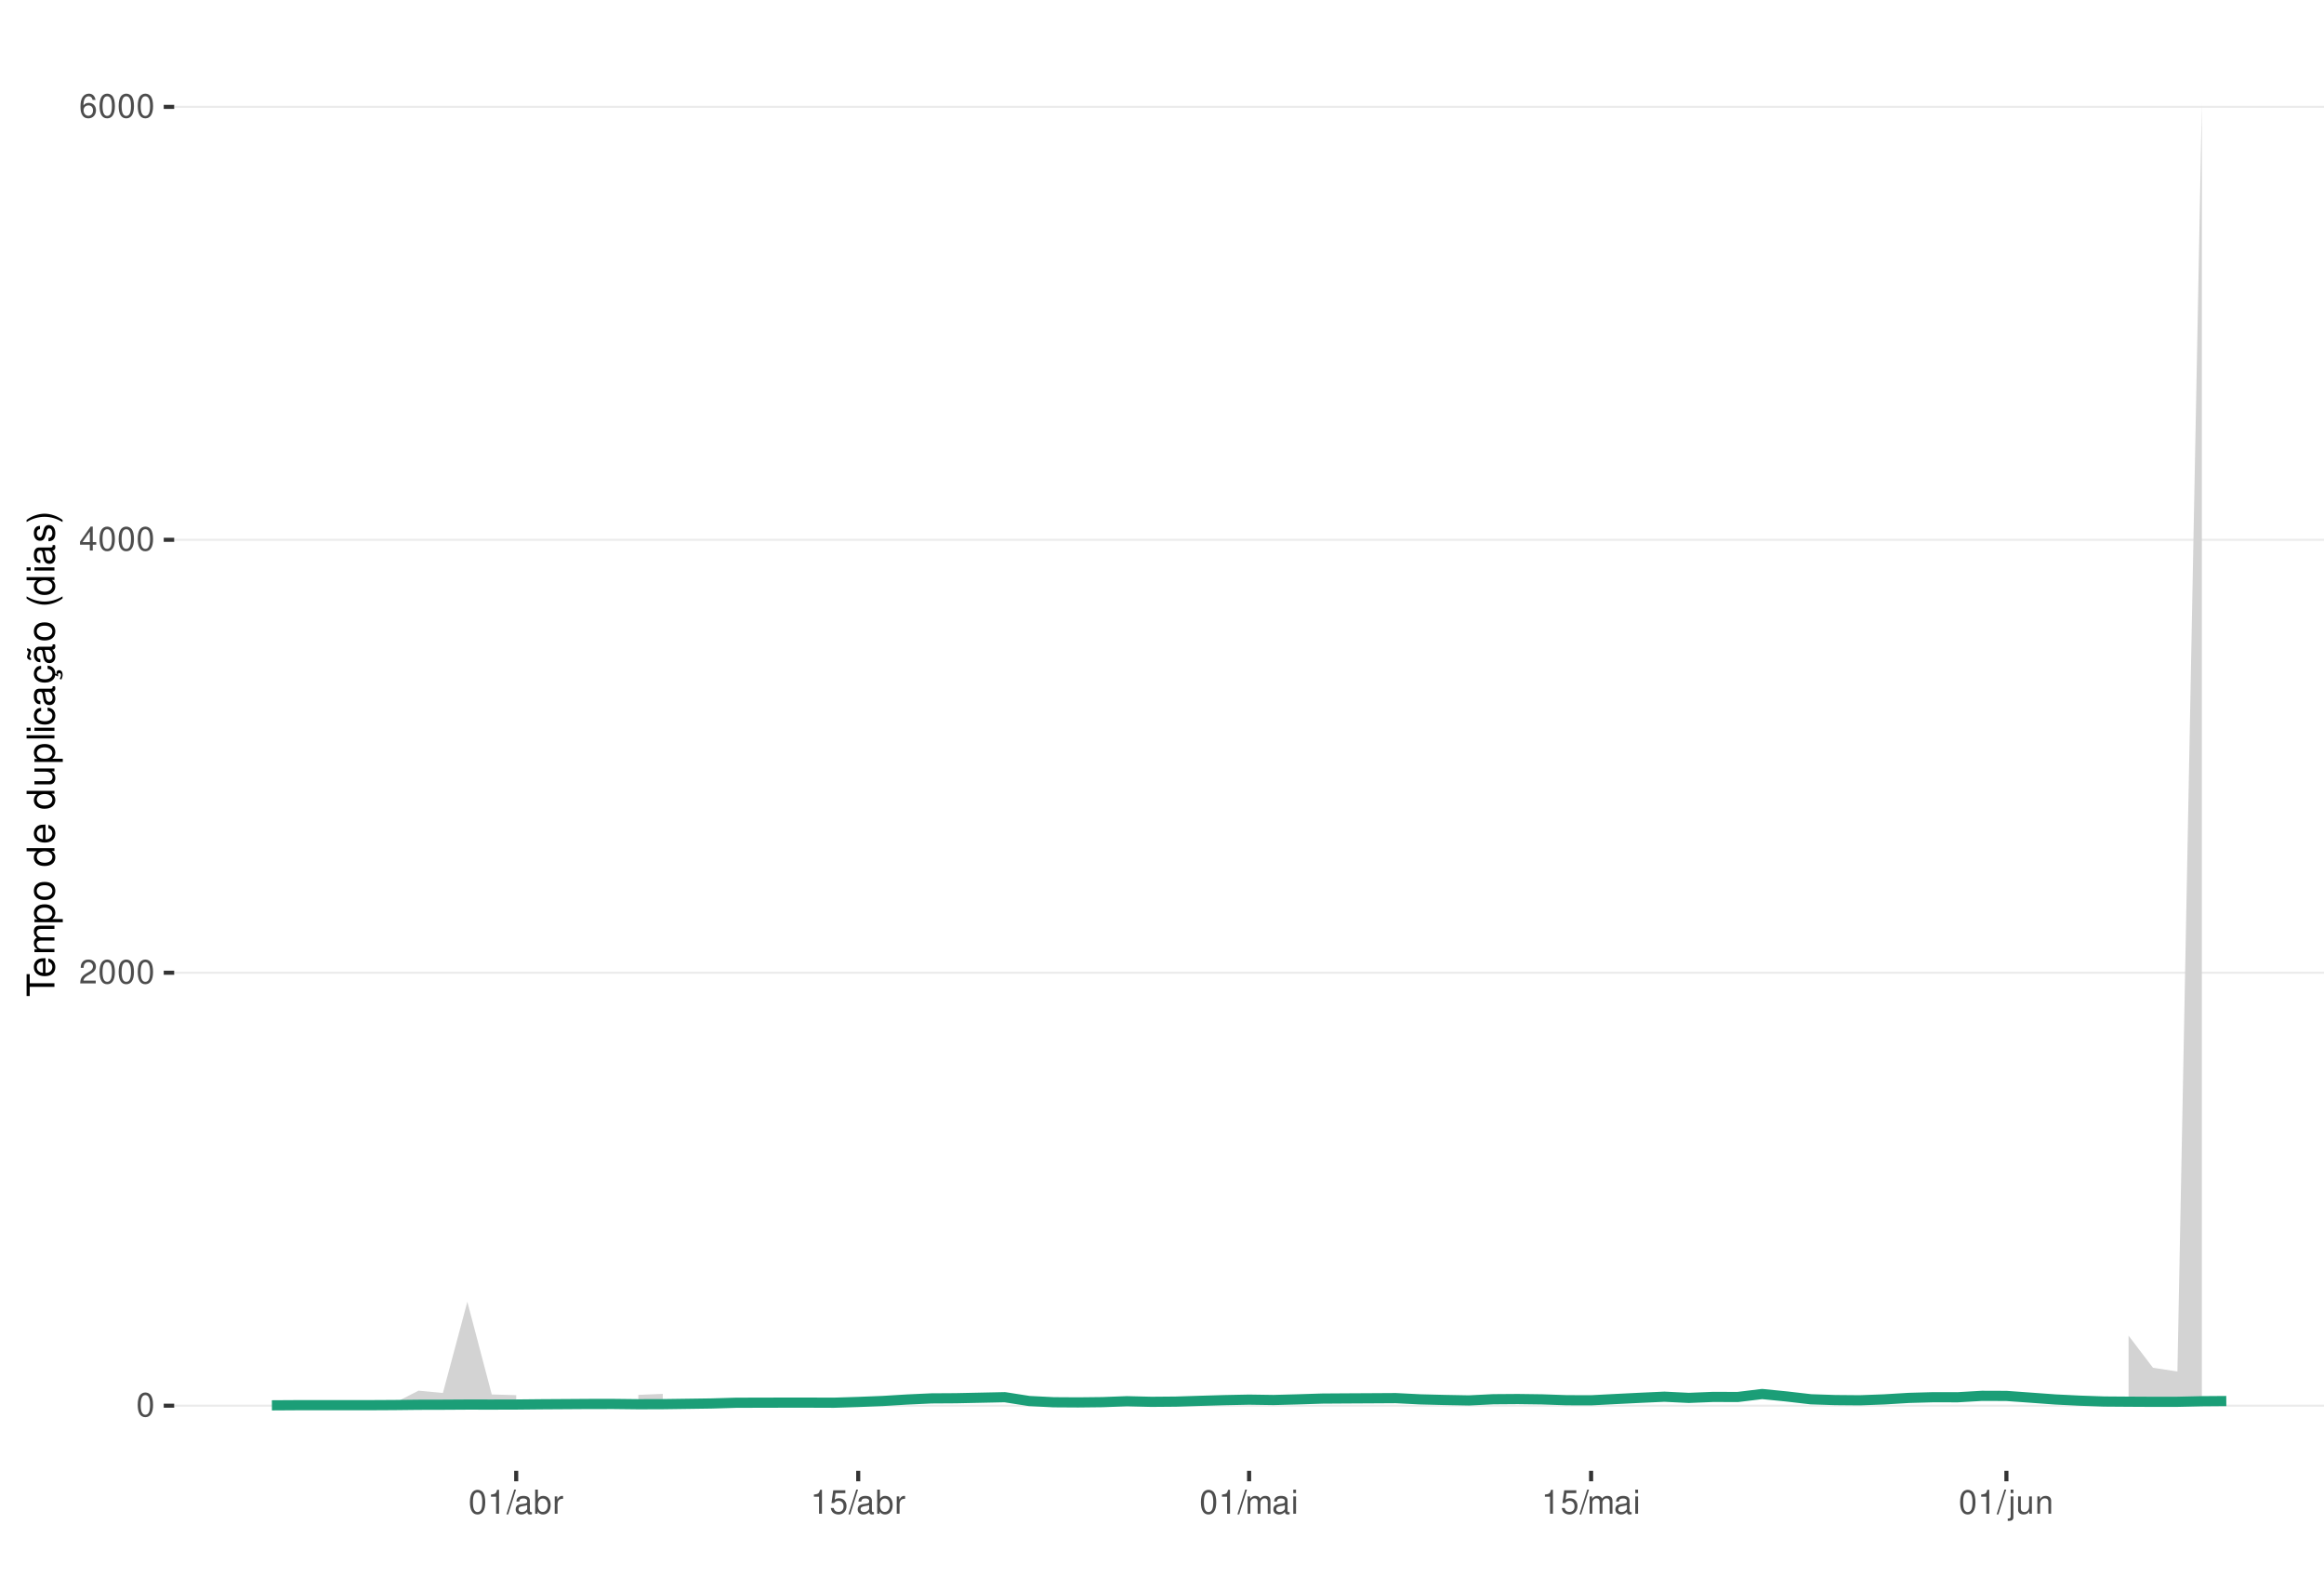
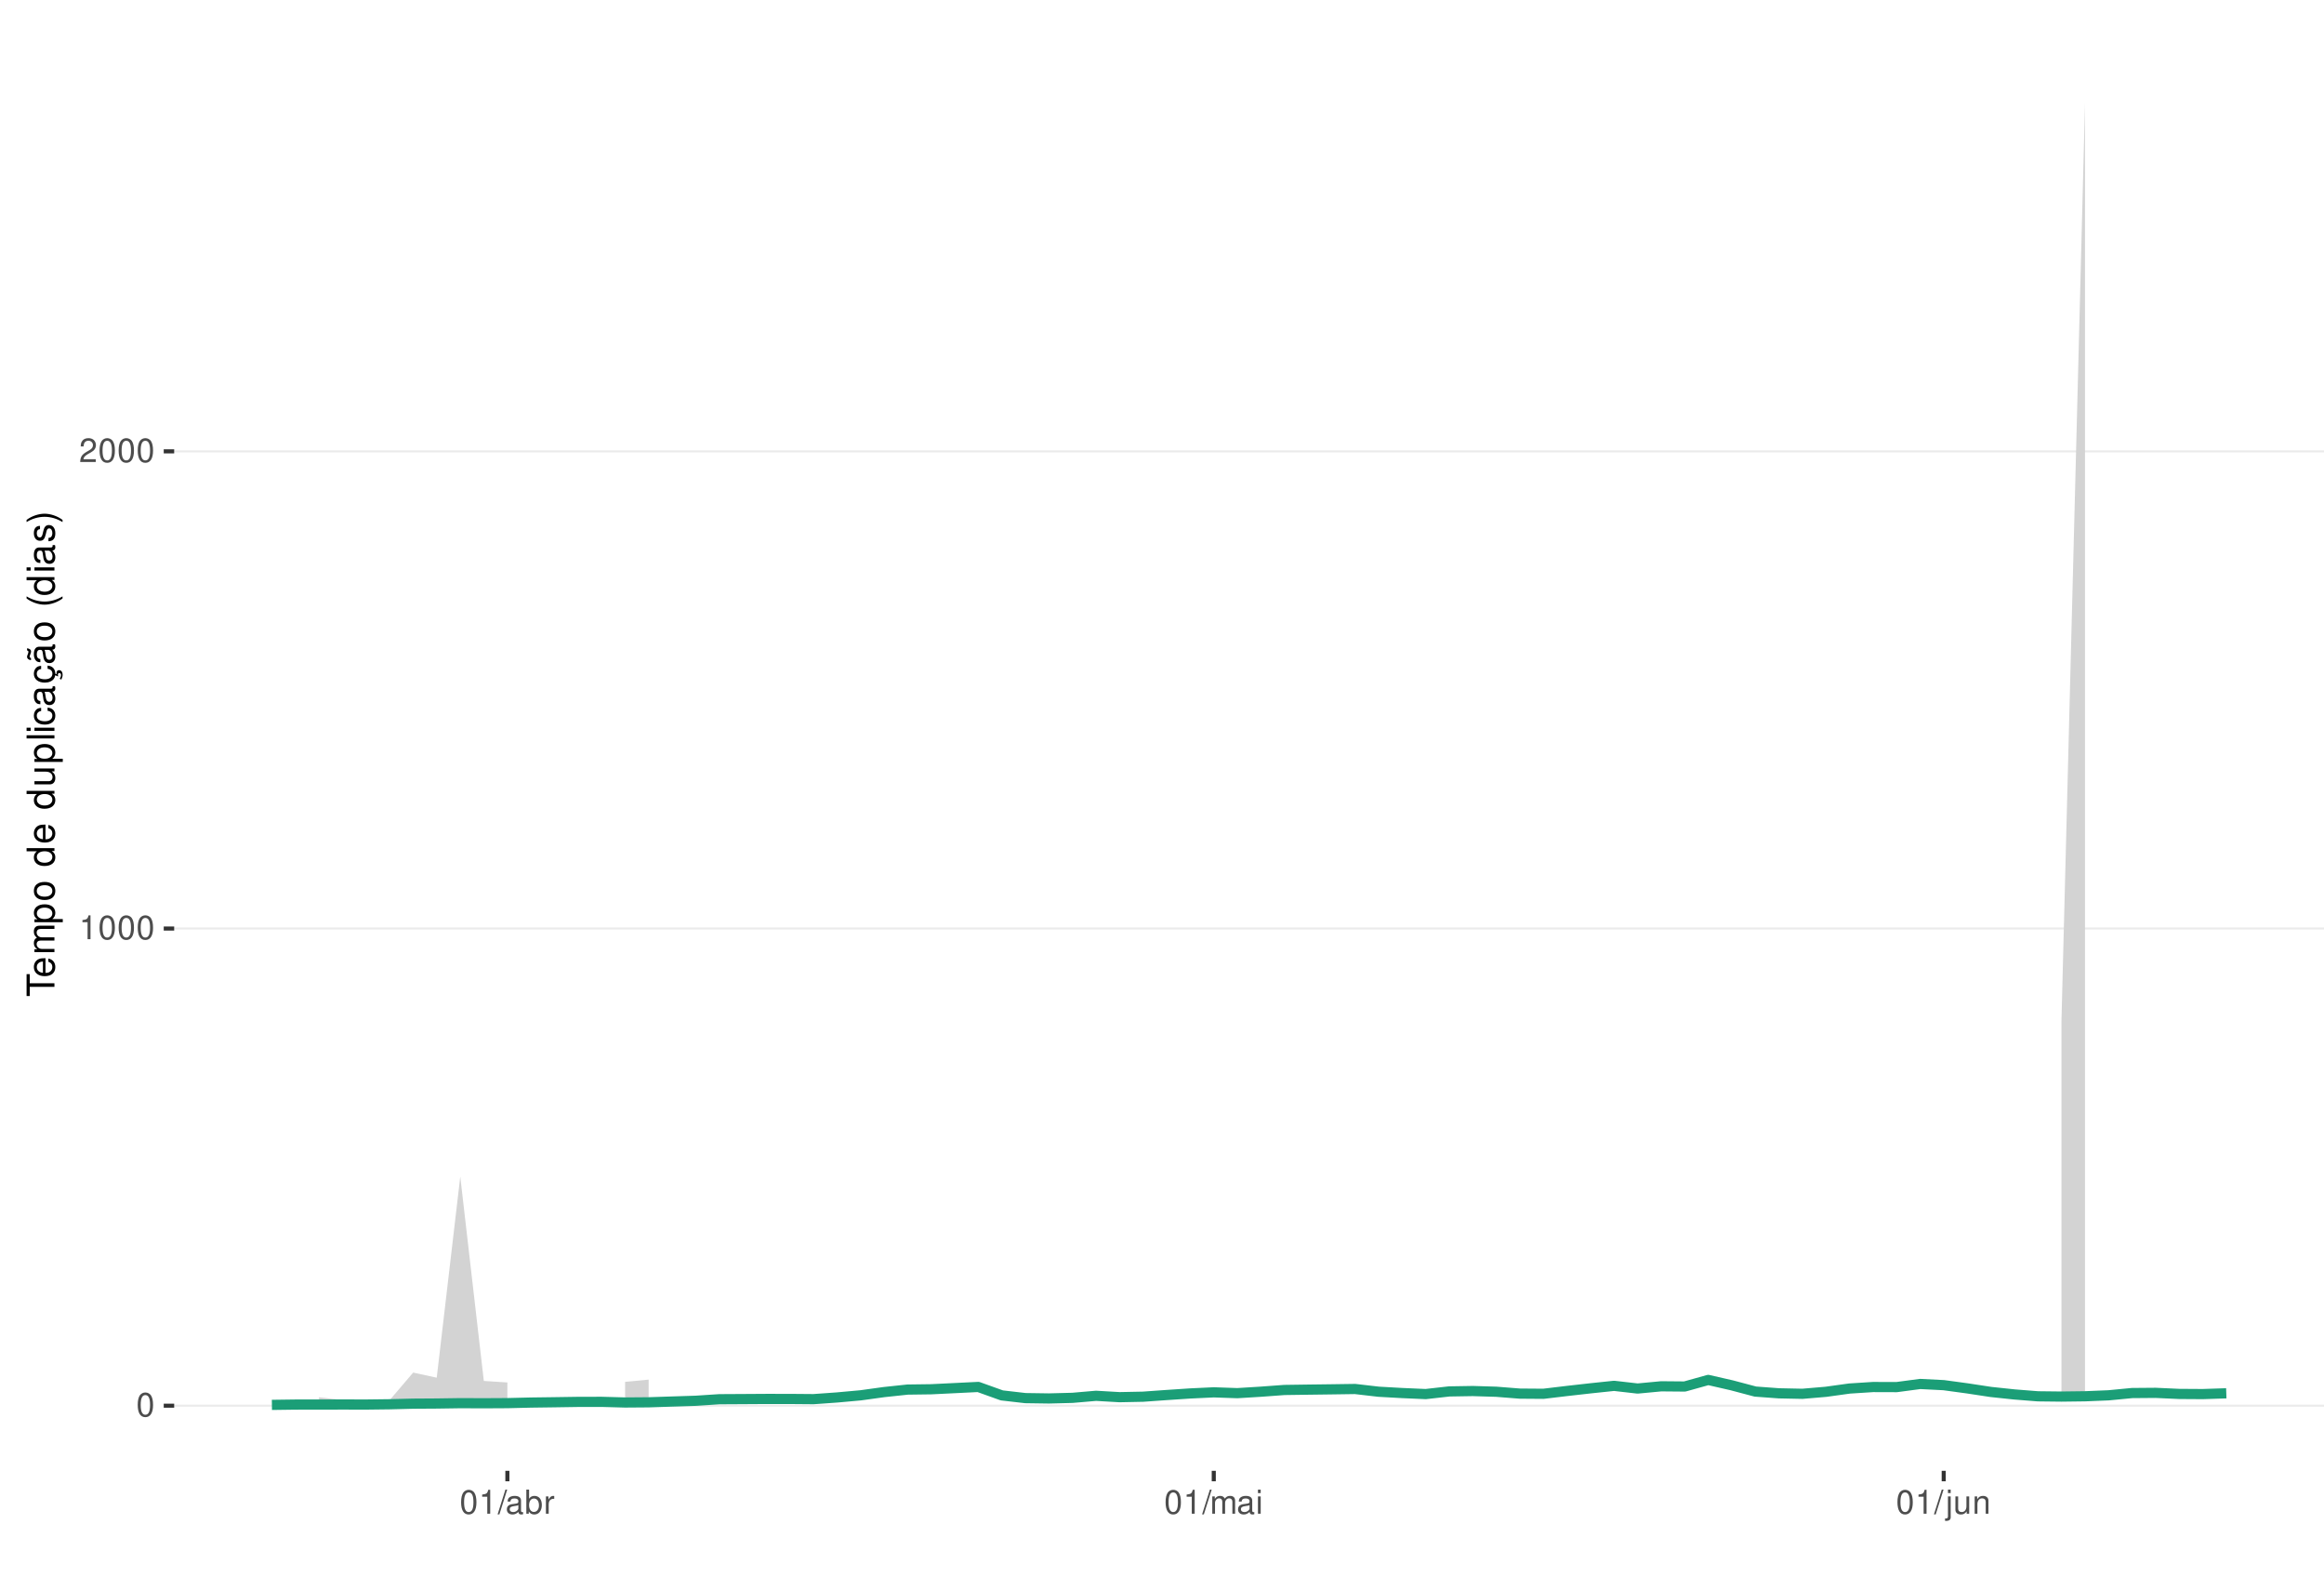
<svg xmlns="http://www.w3.org/2000/svg" xmlns:xlink="http://www.w3.org/1999/xlink" width="609pt" height="413pt" viewBox="0 0 609 413" version="1.1">
  <defs>
    <g>
      <symbol overflow="visible" id="glyph0-0">
        <path style="stroke:none;" d="" />
      </symbol>
      <symbol overflow="visible" id="glyph0-1">
        <path style="stroke:none;" d="M 2.375 -6.266 C 1.812 -6.266 1.297 -6 0.969 -5.578 C 0.578 -5.016 0.375 -4.188 0.375 -3.031 C 0.375 -0.922 1.062 0.203 2.375 0.203 C 3.672 0.203 4.391 -0.922 4.391 -2.984 C 4.391 -4.188 4.203 -5 3.797 -5.578 C 3.469 -6 2.953 -6.266 2.375 -6.266 Z M 2.375 -5.578 C 3.203 -5.578 3.609 -4.75 3.609 -3.047 C 3.609 -1.266 3.219 -0.438 2.359 -0.438 C 1.562 -0.438 1.156 -1.297 1.156 -3.016 C 1.156 -4.75 1.562 -5.578 2.375 -5.578 Z M 2.375 -5.578 " />
      </symbol>
      <symbol overflow="visible" id="glyph0-2">
+         <path style="stroke:none;" d="M 2.234 -4.453 L 2.234 0 L 3 0 L 3 -6.266 L 2.5 -6.266 C 2.234 -5.297 2.062 -5.172 0.891 -5.016 L 0.891 -4.453 Z M 2.234 -4.453 " />
+       </symbol>
+       <symbol overflow="visible" id="glyph0-3">
        <path style="stroke:none;" d="M 4.375 -0.75 L 1.156 -0.75 C 1.234 -1.266 1.5 -1.594 2.266 -2.062 L 3.125 -2.547 C 3.984 -3.016 4.422 -3.656 4.422 -4.438 C 4.422 -4.953 4.219 -5.438 3.859 -5.781 C 3.484 -6.109 3.031 -6.266 2.453 -6.266 C 1.672 -6.266 1.094 -5.984 0.766 -5.438 C 0.547 -5.109 0.453 -4.719 0.438 -4.094 L 1.188 -4.094 C 1.219 -4.516 1.266 -4.766 1.375 -4.984 C 1.578 -5.359 1.969 -5.594 2.438 -5.594 C 3.125 -5.594 3.641 -5.094 3.641 -4.422 C 3.641 -3.906 3.359 -3.484 2.812 -3.172 L 2.016 -2.703 C 0.734 -1.969 0.359 -1.375 0.297 -0.016 L 4.375 -0.016 Z M 4.375 -0.75 " />
      </symbol>
-       <symbol overflow="visible" id="glyph0-3">
-         <path style="stroke:none;" d="M 2.828 -1.516 L 2.828 0 L 3.594 0 L 3.594 -1.516 L 4.5 -1.516 L 4.5 -2.203 L 3.594 -2.203 L 3.594 -6.266 L 3.031 -6.266 L 0.25 -2.312 L 0.25 -1.516 Z M 2.828 -2.203 L 0.906 -2.203 L 2.828 -4.953 Z M 2.828 -2.203 " />
-       </symbol>
      <symbol overflow="visible" id="glyph0-4">
-         <path style="stroke:none;" d="M 4.312 -4.625 C 4.156 -5.656 3.5 -6.266 2.578 -6.266 C 1.891 -6.266 1.297 -5.922 0.922 -5.359 C 0.531 -4.75 0.375 -3.984 0.375 -2.859 C 0.375 -1.797 0.516 -1.141 0.891 -0.578 C 1.219 -0.062 1.75 0.203 2.438 0.203 C 3.594 0.203 4.438 -0.672 4.438 -1.891 C 4.438 -3.047 3.656 -3.859 2.562 -3.859 C 1.953 -3.859 1.484 -3.641 1.156 -3.172 C 1.156 -4.719 1.641 -5.578 2.516 -5.578 C 3.062 -5.578 3.422 -5.234 3.547 -4.625 Z M 2.469 -3.188 C 3.203 -3.188 3.656 -2.672 3.656 -1.828 C 3.656 -1.047 3.141 -0.469 2.438 -0.469 C 1.734 -0.469 1.188 -1.078 1.188 -1.875 C 1.188 -2.656 1.719 -3.188 2.469 -3.188 Z M 2.469 -3.188 " />
+         <path style="stroke:none;" d="M 1.984 -6.312 L -0.062 0.172 L 0.406 0.172 L 2.453 -6.312 Z M 1.984 -6.312 " />
      </symbol>
      <symbol overflow="visible" id="glyph0-5">
-         <path style="stroke:none;" d="M 2.234 -4.453 L 2.234 0 L 3 0 L 3 -6.266 L 2.5 -6.266 C 2.234 -5.297 2.062 -5.172 0.891 -5.016 L 0.891 -4.453 Z M 2.234 -4.453 " />
+         <path style="stroke:none;" d="M 4.625 -0.422 C 4.547 -0.406 4.516 -0.406 4.469 -0.406 C 4.219 -0.406 4.078 -0.531 4.078 -0.766 L 4.078 -3.422 C 4.078 -4.234 3.5 -4.672 2.375 -4.672 C 1.719 -4.672 1.188 -4.469 0.875 -4.141 C 0.672 -3.906 0.578 -3.641 0.562 -3.188 L 1.297 -3.188 C 1.344 -3.75 1.672 -4 2.359 -4 C 3.016 -4 3.375 -3.75 3.375 -3.328 L 3.375 -3.141 C 3.359 -2.828 3.203 -2.703 2.609 -2.625 C 1.594 -2.5 1.438 -2.469 1.156 -2.359 C 0.625 -2.125 0.359 -1.734 0.359 -1.141 C 0.359 -0.312 0.938 0.203 1.859 0.203 C 2.422 0.203 2.875 0 3.391 -0.469 C 3.438 0 3.672 0.203 4.141 0.203 C 4.297 0.203 4.391 0.188 4.625 0.125 Z M 3.375 -1.422 C 3.375 -1.188 3.297 -1.031 3.078 -0.844 C 2.781 -0.578 2.438 -0.438 2.016 -0.438 C 1.453 -0.438 1.109 -0.703 1.109 -1.156 C 1.109 -1.641 1.422 -1.875 2.203 -1.984 C 2.984 -2.094 3.125 -2.125 3.375 -2.234 Z M 3.375 -1.422 " />
      </symbol>
      <symbol overflow="visible" id="glyph0-6">
-         <path style="stroke:none;" d="M 1.984 -6.312 L -0.062 0.172 L 0.406 0.172 L 2.453 -6.312 Z M 1.984 -6.312 " />
+         <path style="stroke:none;" d="M 0.469 -6.312 L 0.469 0 L 1.109 0 L 1.109 -0.578 C 1.469 -0.047 1.922 0.203 2.547 0.203 C 3.75 0.203 4.531 -0.781 4.531 -2.281 C 4.531 -3.75 3.797 -4.672 2.594 -4.672 C 1.969 -4.672 1.531 -4.438 1.188 -3.922 L 1.188 -6.312 Z M 2.453 -3.984 C 3.25 -3.984 3.781 -3.297 3.781 -2.203 C 3.781 -1.172 3.234 -0.469 2.453 -0.469 C 1.672 -0.469 1.188 -1.172 1.188 -2.234 C 1.188 -3.297 1.672 -3.984 2.453 -3.984 Z M 2.453 -3.984 " />
      </symbol>
      <symbol overflow="visible" id="glyph0-7">
-         <path style="stroke:none;" d="M 4.625 -0.422 C 4.547 -0.406 4.516 -0.406 4.469 -0.406 C 4.219 -0.406 4.078 -0.531 4.078 -0.766 L 4.078 -3.422 C 4.078 -4.234 3.5 -4.672 2.375 -4.672 C 1.719 -4.672 1.188 -4.469 0.875 -4.141 C 0.672 -3.906 0.578 -3.641 0.562 -3.188 L 1.297 -3.188 C 1.344 -3.75 1.672 -4 2.359 -4 C 3.016 -4 3.375 -3.75 3.375 -3.328 L 3.375 -3.141 C 3.359 -2.828 3.203 -2.703 2.609 -2.625 C 1.594 -2.5 1.438 -2.469 1.156 -2.359 C 0.625 -2.125 0.359 -1.734 0.359 -1.141 C 0.359 -0.312 0.938 0.203 1.859 0.203 C 2.422 0.203 2.875 0 3.391 -0.469 C 3.438 0 3.672 0.203 4.141 0.203 C 4.297 0.203 4.391 0.188 4.625 0.125 Z M 3.375 -1.422 C 3.375 -1.188 3.297 -1.031 3.078 -0.844 C 2.781 -0.578 2.438 -0.438 2.016 -0.438 C 1.453 -0.438 1.109 -0.703 1.109 -1.156 C 1.109 -1.641 1.422 -1.875 2.203 -1.984 C 2.984 -2.094 3.125 -2.125 3.375 -2.234 Z M 3.375 -1.422 " />
+         <path style="stroke:none;" d="M 0.594 -4.531 L 0.594 0 L 1.328 0 L 1.328 -2.359 C 1.328 -3.438 1.781 -3.938 2.781 -3.906 L 2.781 -4.641 C 2.656 -4.656 2.594 -4.672 2.5 -4.672 C 2.031 -4.672 1.672 -4.391 1.266 -3.719 L 1.266 -4.531 Z M 0.594 -4.531 " />
      </symbol>
      <symbol overflow="visible" id="glyph0-8">
-         <path style="stroke:none;" d="M 0.469 -6.312 L 0.469 0 L 1.109 0 L 1.109 -0.578 C 1.469 -0.047 1.922 0.203 2.547 0.203 C 3.75 0.203 4.531 -0.781 4.531 -2.281 C 4.531 -3.75 3.797 -4.672 2.594 -4.672 C 1.969 -4.672 1.531 -4.438 1.188 -3.922 L 1.188 -6.312 Z M 2.453 -3.984 C 3.25 -3.984 3.781 -3.297 3.781 -2.203 C 3.781 -1.172 3.234 -0.469 2.453 -0.469 C 1.672 -0.469 1.188 -1.172 1.188 -2.234 C 1.188 -3.297 1.672 -3.984 2.453 -3.984 Z M 2.453 -3.984 " />
+         <path style="stroke:none;" d="M 0.609 -4.531 L 0.609 0 L 1.328 0 L 1.328 -2.844 C 1.328 -3.5 1.812 -4.031 2.391 -4.031 C 2.938 -4.031 3.234 -3.703 3.234 -3.125 L 3.234 0 L 3.969 0 L 3.969 -2.844 C 3.969 -3.5 4.438 -4.031 5.031 -4.031 C 5.562 -4.031 5.875 -3.703 5.875 -3.125 L 5.875 0 L 6.594 0 L 6.594 -3.406 C 6.594 -4.219 6.125 -4.672 5.281 -4.672 C 4.672 -4.672 4.312 -4.484 3.891 -3.969 C 3.625 -4.453 3.25 -4.672 2.672 -4.672 C 2.062 -4.672 1.656 -4.438 1.266 -3.891 L 1.266 -4.531 Z M 0.609 -4.531 " />
      </symbol>
      <symbol overflow="visible" id="glyph0-9">
-         <path style="stroke:none;" d="M 0.594 -4.531 L 0.594 0 L 1.328 0 L 1.328 -2.359 C 1.328 -3.438 1.781 -3.938 2.781 -3.906 L 2.781 -4.641 C 2.656 -4.656 2.594 -4.672 2.5 -4.672 C 2.031 -4.672 1.672 -4.391 1.266 -3.719 L 1.266 -4.531 Z M 0.594 -4.531 " />
+         <path style="stroke:none;" d="M 1.297 -4.531 L 0.578 -4.531 L 0.578 0 L 1.297 0 Z M 1.297 -6.312 L 0.578 -6.312 L 0.578 -5.406 L 1.297 -5.406 Z M 1.297 -6.312 " />
      </symbol>
      <symbol overflow="visible" id="glyph0-10">
-         <path style="stroke:none;" d="M 4.125 -6.141 L 0.953 -6.141 L 0.5 -2.797 L 1.188 -2.797 C 1.547 -3.219 1.844 -3.375 2.328 -3.375 C 3.156 -3.375 3.656 -2.797 3.656 -1.891 C 3.656 -1.016 3.156 -0.469 2.312 -0.469 C 1.656 -0.469 1.25 -0.812 1.062 -1.5 L 0.297 -1.5 C 0.406 -1 0.5 -0.766 0.672 -0.531 C 1.016 -0.062 1.641 0.203 2.344 0.203 C 3.578 0.203 4.438 -0.703 4.438 -2 C 4.438 -3.219 3.641 -4.047 2.453 -4.047 C 2.031 -4.047 1.672 -3.938 1.328 -3.672 L 1.562 -5.391 L 4.125 -5.391 Z M 4.125 -6.141 " />
+         <path style="stroke:none;" d="M 0.609 -4.531 L 0.609 0.656 C 0.609 1.109 0.469 1.25 0.016 1.25 C -0.031 1.25 -0.062 1.25 -0.156 1.25 L -0.156 1.859 C -0.062 1.875 -0.031 1.891 0.094 1.891 C 0.906 1.891 1.328 1.562 1.328 0.938 L 1.328 -4.531 Z M 1.328 -6.312 L 0.609 -6.312 L 0.609 -5.406 L 1.328 -5.406 Z M 1.328 -6.312 " />
      </symbol>
      <symbol overflow="visible" id="glyph0-11">
-         <path style="stroke:none;" d="M 0.609 -4.531 L 0.609 0 L 1.328 0 L 1.328 -2.844 C 1.328 -3.5 1.812 -4.031 2.391 -4.031 C 2.938 -4.031 3.234 -3.703 3.234 -3.125 L 3.234 0 L 3.969 0 L 3.969 -2.844 C 3.969 -3.5 4.438 -4.031 5.031 -4.031 C 5.562 -4.031 5.875 -3.703 5.875 -3.125 L 5.875 0 L 6.594 0 L 6.594 -3.406 C 6.594 -4.219 6.125 -4.672 5.281 -4.672 C 4.672 -4.672 4.312 -4.484 3.891 -3.969 C 3.625 -4.453 3.25 -4.672 2.672 -4.672 C 2.062 -4.672 1.656 -4.438 1.266 -3.891 L 1.266 -4.531 Z M 0.609 -4.531 " />
+         <path style="stroke:none;" d="M 4.172 0 L 4.172 -4.531 L 3.453 -4.531 L 3.453 -1.969 C 3.453 -1.031 2.969 -0.438 2.219 -0.438 C 1.641 -0.438 1.281 -0.781 1.281 -1.328 L 1.281 -4.531 L 0.562 -4.531 L 0.562 -1.031 C 0.562 -0.281 1.125 0.203 2.016 0.203 C 2.672 0.203 3.094 -0.031 3.516 -0.625 L 3.516 0 Z M 4.172 0 " />
      </symbol>
      <symbol overflow="visible" id="glyph0-12">
-         <path style="stroke:none;" d="M 1.297 -4.531 L 0.578 -4.531 L 0.578 0 L 1.297 0 Z M 1.297 -6.312 L 0.578 -6.312 L 0.578 -5.406 L 1.297 -5.406 Z M 1.297 -6.312 " />
-       </symbol>
-       <symbol overflow="visible" id="glyph0-13">
-         <path style="stroke:none;" d="M 0.609 -4.531 L 0.609 0.656 C 0.609 1.109 0.469 1.25 0.016 1.25 C -0.031 1.25 -0.062 1.25 -0.156 1.25 L -0.156 1.859 C -0.062 1.875 -0.031 1.891 0.094 1.891 C 0.906 1.891 1.328 1.562 1.328 0.938 L 1.328 -4.531 Z M 1.328 -6.312 L 0.609 -6.312 L 0.609 -5.406 L 1.328 -5.406 Z M 1.328 -6.312 " />
-       </symbol>
-       <symbol overflow="visible" id="glyph0-14">
-         <path style="stroke:none;" d="M 4.172 0 L 4.172 -4.531 L 3.453 -4.531 L 3.453 -1.969 C 3.453 -1.031 2.969 -0.438 2.219 -0.438 C 1.641 -0.438 1.281 -0.781 1.281 -1.328 L 1.281 -4.531 L 0.562 -4.531 L 0.562 -1.031 C 0.562 -0.281 1.125 0.203 2.016 0.203 C 2.672 0.203 3.094 -0.031 3.516 -0.625 L 3.516 0 Z M 4.172 0 " />
-       </symbol>
-       <symbol overflow="visible" id="glyph0-15">
        <path style="stroke:none;" d="M 0.609 -4.531 L 0.609 0 L 1.328 0 L 1.328 -2.5 C 1.328 -3.422 1.812 -4.031 2.562 -4.031 C 3.141 -4.031 3.5 -3.688 3.5 -3.141 L 3.5 0 L 4.219 0 L 4.219 -3.422 C 4.219 -4.188 3.656 -4.672 2.781 -4.672 C 2.109 -4.672 1.672 -4.406 1.266 -3.781 L 1.266 -4.531 Z M 0.609 -4.531 " />
      </symbol>
      <symbol overflow="visible" id="glyph1-0">
        <path style="stroke:none;" d="" />
      </symbol>
      <symbol overflow="visible" id="glyph1-1">
        <path style="stroke:none;" d="M -6.469 -3.547 L -6.469 -5.938 L -7.297 -5.938 L -7.297 -0.203 L -6.469 -0.203 L -6.469 -2.609 L 0 -2.609 L 0 -3.547 Z M -6.469 -3.547 " />
      </symbol>
      <symbol overflow="visible" id="glyph1-2">
        <path style="stroke:none;" d="M -2.344 -5.125 C -3.141 -5.125 -3.625 -5.062 -4.016 -4.922 C -4.875 -4.578 -5.391 -3.781 -5.391 -2.797 C -5.391 -1.344 -4.281 -0.406 -2.547 -0.406 C -0.812 -0.406 0.234 -1.297 0.234 -2.781 C 0.234 -3.984 -0.453 -4.812 -1.594 -5.016 L -1.594 -4.188 C -0.906 -3.953 -0.547 -3.484 -0.547 -2.812 C -0.547 -2.281 -0.781 -1.828 -1.219 -1.547 C -1.516 -1.344 -1.812 -1.281 -2.344 -1.266 Z M -3.016 -1.297 C -3.984 -1.359 -4.625 -1.953 -4.625 -2.797 C -4.625 -3.641 -3.953 -4.234 -3.016 -4.234 Z M -3.016 -1.297 " />
      </symbol>
      <symbol overflow="visible" id="glyph1-3">
        <path style="stroke:none;" d="M -5.234 -0.703 L 0 -0.703 L 0 -1.547 L -3.297 -1.547 C -4.047 -1.547 -4.656 -2.094 -4.656 -2.766 C -4.656 -3.391 -4.281 -3.734 -3.609 -3.734 L 0 -3.734 L 0 -4.578 L -3.297 -4.578 C -4.047 -4.578 -4.656 -5.125 -4.656 -5.812 C -4.656 -6.422 -4.266 -6.781 -3.609 -6.781 L 0 -6.781 L 0 -7.625 L -3.938 -7.625 C -4.875 -7.625 -5.391 -7.078 -5.391 -6.094 C -5.391 -5.406 -5.188 -4.984 -4.594 -4.484 C -5.156 -4.188 -5.391 -3.766 -5.391 -3.078 C -5.391 -2.375 -5.125 -1.906 -4.5 -1.469 L -5.234 -1.469 Z M -5.234 -0.703 " />
      </symbol>
      <symbol overflow="visible" id="glyph1-4">
        <path style="stroke:none;" d="M 2.188 -0.547 L 2.188 -1.375 L -0.547 -1.375 C -0.016 -1.812 0.234 -2.312 0.234 -2.984 C 0.234 -4.344 -0.859 -5.234 -2.531 -5.234 C -4.297 -5.234 -5.391 -4.375 -5.391 -2.984 C -5.391 -2.266 -5.062 -1.703 -4.453 -1.312 L -5.234 -1.312 L -5.234 -0.547 Z M -4.609 -2.844 C -4.609 -3.766 -3.797 -4.359 -2.547 -4.359 C -1.359 -4.359 -0.547 -3.75 -0.547 -2.844 C -0.547 -1.953 -1.344 -1.375 -2.578 -1.375 C -3.812 -1.375 -4.609 -1.953 -4.609 -2.844 Z M -4.609 -2.844 " />
      </symbol>
      <symbol overflow="visible" id="glyph1-5">
        <path style="stroke:none;" d="M -5.391 -2.719 C -5.391 -1.234 -4.344 -0.359 -2.578 -0.359 C -0.812 -0.359 0.234 -1.234 0.234 -2.734 C 0.234 -4.203 -0.812 -5.094 -2.547 -5.094 C -4.359 -5.094 -5.391 -4.234 -5.391 -2.719 Z M -4.625 -2.734 C -4.625 -3.672 -3.844 -4.234 -2.547 -4.234 C -1.312 -4.234 -0.547 -3.656 -0.547 -2.734 C -0.547 -1.797 -1.312 -1.234 -2.578 -1.234 C -3.844 -1.234 -4.625 -1.797 -4.625 -2.734 Z M -4.625 -2.734 " />
      </symbol>
      <symbol overflow="visible" id="glyph1-6">
        <path style="stroke:none;" d="" />
      </symbol>
      <symbol overflow="visible" id="glyph1-7">
        <path style="stroke:none;" d="M -7.297 -4.953 L -7.297 -4.125 L -4.578 -4.125 C -5.109 -3.766 -5.391 -3.203 -5.391 -2.516 C -5.391 -1.156 -4.297 -0.266 -2.625 -0.266 C -0.859 -0.266 0.234 -1.125 0.234 -2.547 C 0.234 -3.266 -0.047 -3.766 -0.688 -4.203 L 0 -4.203 L 0 -4.953 Z M -4.609 -2.656 C -4.609 -3.547 -3.812 -4.125 -2.562 -4.125 C -1.344 -4.125 -0.547 -3.547 -0.547 -2.656 C -0.547 -1.734 -1.359 -1.125 -2.578 -1.125 C -3.797 -1.125 -4.609 -1.734 -4.609 -2.656 Z M -4.609 -2.656 " />
      </symbol>
      <symbol overflow="visible" id="glyph1-8">
        <path style="stroke:none;" d="M 0 -4.812 L -5.234 -4.812 L -5.234 -3.984 L -2.266 -3.984 C -1.203 -3.984 -0.5 -3.438 -0.5 -2.562 C -0.5 -1.906 -0.906 -1.484 -1.531 -1.484 L -5.234 -1.484 L -5.234 -0.656 L -1.203 -0.656 C -0.328 -0.656 0.234 -1.297 0.234 -2.312 C 0.234 -3.094 -0.047 -3.578 -0.734 -4.062 L 0 -4.062 Z M 0 -4.812 " />
      </symbol>
      <symbol overflow="visible" id="glyph1-9">
        <path style="stroke:none;" d="M -7.297 -1.516 L -7.297 -0.688 L 0 -0.688 L 0 -1.516 Z M -7.297 -1.516 " />
      </symbol>
      <symbol overflow="visible" id="glyph1-10">
        <path style="stroke:none;" d="M -5.234 -1.5 L -5.234 -0.672 L 0 -0.672 L 0 -1.5 Z M -7.297 -1.5 L -7.297 -0.656 L -6.234 -0.656 L -6.234 -1.5 Z M -7.297 -1.5 " />
      </symbol>
      <symbol overflow="visible" id="glyph1-11">
        <path style="stroke:none;" d="M -3.484 -4.703 C -3.984 -4.672 -4.312 -4.562 -4.609 -4.359 C -5.094 -4 -5.391 -3.375 -5.391 -2.641 C -5.391 -1.219 -4.266 -0.312 -2.531 -0.312 C -0.844 -0.312 0.234 -1.203 0.234 -2.625 C 0.234 -3.875 -0.516 -4.672 -1.797 -4.766 L -1.797 -3.938 C -0.953 -3.797 -0.547 -3.359 -0.547 -2.656 C -0.547 -1.734 -1.297 -1.188 -2.531 -1.188 C -3.844 -1.188 -4.625 -1.719 -4.625 -2.625 C -4.625 -3.328 -4.203 -3.766 -3.484 -3.875 Z M -3.484 -4.703 " />
      </symbol>
      <symbol overflow="visible" id="glyph1-12">
        <path style="stroke:none;" d="M -0.484 -5.344 C -0.469 -5.266 -0.469 -5.219 -0.469 -5.172 C -0.469 -4.875 -0.625 -4.719 -0.875 -4.719 L -3.953 -4.719 C -4.891 -4.719 -5.391 -4.047 -5.391 -2.75 C -5.391 -1.984 -5.172 -1.375 -4.781 -1.016 C -4.516 -0.766 -4.203 -0.672 -3.688 -0.656 L -3.688 -1.484 C -4.328 -1.562 -4.625 -1.938 -4.625 -2.719 C -4.625 -3.484 -4.344 -3.891 -3.844 -3.891 L -3.625 -3.891 C -3.266 -3.875 -3.125 -3.703 -3.047 -3.016 C -2.891 -1.844 -2.844 -1.656 -2.719 -1.344 C -2.453 -0.734 -2 -0.422 -1.312 -0.422 C -0.375 -0.422 0.234 -1.078 0.234 -2.141 C 0.234 -2.797 0 -3.328 -0.547 -3.922 C 0 -3.984 0.234 -4.234 0.234 -4.781 C 0.234 -4.953 0.203 -5.062 0.141 -5.344 Z M -1.656 -3.891 C -1.375 -3.891 -1.203 -3.812 -0.969 -3.562 C -0.656 -3.219 -0.5 -2.812 -0.5 -2.312 C -0.5 -1.672 -0.812 -1.297 -1.344 -1.297 C -1.891 -1.297 -2.172 -1.656 -2.297 -2.547 C -2.422 -3.438 -2.453 -3.609 -2.594 -3.891 Z M -1.656 -3.891 " />
      </symbol>
      <symbol overflow="visible" id="glyph1-13">
        <path style="stroke:none;" d="M 0.234 -2.641 C 0.234 -3.875 -0.547 -4.703 -1.797 -4.766 L -1.797 -3.938 C -0.953 -3.797 -0.531 -3.359 -0.531 -2.656 C -0.531 -1.734 -1.281 -1.188 -2.516 -1.188 C -3.844 -1.188 -4.625 -1.719 -4.625 -2.625 C -4.625 -3.328 -4.203 -3.766 -3.484 -3.875 L -3.484 -4.703 C -3.984 -4.672 -4.312 -4.562 -4.609 -4.359 C -5.094 -4 -5.391 -3.375 -5.391 -2.641 C -5.391 -1.219 -4.266 -0.312 -2.531 -0.312 C -1.469 -0.312 -0.625 -0.672 -0.156 -1.312 C 0.047 -1.594 0.125 -1.812 0.203 -2.25 L 0.922 -1.938 L 0.984 -2.062 C 0.938 -2.188 0.906 -2.25 0.906 -2.375 C 0.906 -2.656 1.047 -2.828 1.281 -2.828 C 1.547 -2.828 1.734 -2.594 1.734 -2.297 C 1.734 -2.031 1.672 -1.844 1.438 -1.406 L 1.406 -1.312 L 1.812 -1.094 C 2.078 -1.75 2.141 -1.953 2.141 -2.344 C 2.141 -3.109 1.781 -3.578 1.203 -3.578 C 0.781 -3.578 0.547 -3.297 0.547 -2.797 C 0.547 -2.703 0.547 -2.641 0.562 -2.516 Z M 0.234 -2.641 " />
      </symbol>
      <symbol overflow="visible" id="glyph1-14">
        <path style="stroke:none;" d="M -0.484 -5.344 C -0.469 -5.266 -0.469 -5.219 -0.469 -5.172 C -0.469 -4.875 -0.625 -4.719 -0.875 -4.719 L -3.953 -4.719 C -4.891 -4.719 -5.391 -4.047 -5.391 -2.75 C -5.391 -1.984 -5.172 -1.375 -4.781 -1.016 C -4.516 -0.766 -4.203 -0.672 -3.688 -0.656 L -3.688 -1.484 C -4.328 -1.562 -4.625 -1.938 -4.625 -2.719 C -4.625 -3.484 -4.344 -3.891 -3.844 -3.891 L -3.625 -3.891 C -3.266 -3.875 -3.125 -3.703 -3.047 -3.016 C -2.891 -1.844 -2.844 -1.656 -2.719 -1.344 C -2.453 -0.734 -2 -0.422 -1.312 -0.422 C -0.375 -0.422 0.234 -1.078 0.234 -2.141 C 0.234 -2.797 0 -3.328 -0.547 -3.922 C 0 -3.984 0.234 -4.234 0.234 -4.781 C 0.234 -4.953 0.203 -5.062 0.141 -5.344 Z M -1.656 -3.891 C -1.375 -3.891 -1.203 -3.812 -0.969 -3.562 C -0.656 -3.219 -0.5 -2.812 -0.5 -2.312 C -0.5 -1.672 -0.812 -1.297 -1.344 -1.297 C -1.891 -1.297 -2.172 -1.656 -2.297 -2.547 C -2.422 -3.438 -2.453 -3.609 -2.594 -3.891 Z M -7.172 -3.75 C -6.922 -3.672 -6.812 -3.547 -6.812 -3.375 C -6.812 -3.25 -6.875 -2.984 -6.984 -2.734 C -7.156 -2.312 -7.172 -2.25 -7.172 -2.047 C -7.172 -1.594 -6.797 -1.297 -6.141 -1.188 L -6.141 -1.766 C -6.375 -1.812 -6.5 -1.938 -6.5 -2.094 C -6.5 -2.203 -6.469 -2.344 -6.375 -2.578 C -6.156 -3.156 -6.125 -3.234 -6.125 -3.438 C -6.125 -3.922 -6.484 -4.219 -7.172 -4.312 Z M -7.172 -3.75 " />
      </symbol>
      <symbol overflow="visible" id="glyph1-15">
        <path style="stroke:none;" d="M -7.297 -2.359 C -5.984 -1.359 -4.156 -0.734 -2.594 -0.734 C -1.016 -0.734 0.812 -1.359 2.125 -2.359 L 2.125 -2.906 C 0.688 -2.031 -0.984 -1.547 -2.594 -1.547 C -4.188 -1.547 -5.875 -2.031 -7.297 -2.906 Z M -7.297 -2.359 " />
      </symbol>
      <symbol overflow="visible" id="glyph1-16">
        <path style="stroke:none;" d="M -3.781 -4.375 C -4.812 -4.375 -5.391 -3.688 -5.391 -2.484 C -5.391 -1.266 -4.766 -0.469 -3.797 -0.469 C -2.969 -0.469 -2.578 -0.891 -2.281 -2.125 L -2.094 -2.906 C -1.953 -3.484 -1.734 -3.719 -1.375 -3.719 C -0.875 -3.719 -0.547 -3.234 -0.547 -2.5 C -0.547 -2.047 -0.672 -1.672 -0.891 -1.453 C -1.047 -1.328 -1.188 -1.266 -1.562 -1.219 L -1.562 -0.344 C -0.344 -0.375 0.234 -1.062 0.234 -2.438 C 0.234 -3.75 -0.422 -4.594 -1.438 -4.594 C -2.203 -4.594 -2.641 -4.156 -2.891 -3.109 L -3.078 -2.312 C -3.234 -1.625 -3.453 -1.344 -3.828 -1.344 C -4.312 -1.344 -4.625 -1.766 -4.625 -2.453 C -4.625 -3.125 -4.328 -3.484 -3.781 -3.5 Z M -3.781 -4.375 " />
      </symbol>
      <symbol overflow="visible" id="glyph1-17">
        <path style="stroke:none;" d="M 2.125 -0.938 C 0.812 -1.938 -1.016 -2.562 -2.578 -2.562 C -4.156 -2.562 -5.984 -1.938 -7.297 -0.938 L -7.297 -0.375 C -5.859 -1.266 -4.188 -1.75 -2.578 -1.75 C -0.984 -1.75 0.703 -1.266 2.125 -0.375 Z M 2.125 -0.938 " />
      </symbol>
    </g>
    <clipPath id="clip1">
      <path d="M 45.645 9.961 L 609 9.961 L 609 385.328 L 45.645 385.328 Z M 45.645 9.961 " />
    </clipPath>
    <clipPath id="clip2">
      <path d="M 45.645 368 L 609 368 L 609 369 L 45.645 369 Z M 45.645 368 " />
    </clipPath>
    <clipPath id="clip3">
-       <path d="M 45.645 254 L 609 254 L 609 256 L 45.645 256 Z M 45.645 254 " />
+       <path d="M 45.645 242 L 609 242 L 609 244 L 45.645 244 Z M 45.645 242 " />
    </clipPath>
    <clipPath id="clip4">
-       <path d="M 45.645 141 L 609 141 L 609 142 L 45.645 142 Z M 45.645 141 " />
-     </clipPath>
-     <clipPath id="clip5">
-       <path d="M 45.645 27 L 609 27 L 609 29 L 45.645 29 Z M 45.645 27 " />
+       <path d="M 45.645 117 L 609 117 L 609 119 L 45.645 119 Z M 45.645 117 " />
    </clipPath>
  </defs>
  <g id="surface344">
    <rect x="0" y="0" width="609" height="413" style="fill:rgb(100%,100%,100%);fill-opacity:1;stroke:none;" />
    <rect x="0" y="0" width="609" height="413" style="fill:rgb(100%,100%,100%);fill-opacity:1;stroke:none;" />
    <path style="fill:none;stroke-width:1.067;stroke-linecap:round;stroke-linejoin:round;stroke:rgb(100%,100%,100%);stroke-opacity:1;stroke-miterlimit:10;" d="M 0 413 L 609 413 L 609 0 L 0 0 Z M 0 413 " />
    <g clip-path="url(#clip1)" clip-rule="nonzero">
      <path style=" stroke:none;fill-rule:nonzero;fill:rgb(100%,100%,100%);fill-opacity:1;" d="M 45.645 385.328 L 609 385.328 L 609 9.961 L 45.645 9.961 Z M 45.645 385.328 " />
    </g>
    <g clip-path="url(#clip2)" clip-rule="nonzero">
      <path style="fill:none;stroke-width:0.533;stroke-linecap:butt;stroke-linejoin:round;stroke:rgb(92.157%,92.157%,92.157%);stroke-opacity:1;stroke-miterlimit:10;" d="M 45.645 368.266 L 609 368.266 " />
    </g>
    <g clip-path="url(#clip3)" clip-rule="nonzero">
-       <path style="fill:none;stroke-width:0.533;stroke-linecap:butt;stroke-linejoin:round;stroke:rgb(92.157%,92.157%,92.157%);stroke-opacity:1;stroke-miterlimit:10;" d="M 45.645 254.844 L 609 254.844 " />
+       <path style="fill:none;stroke-width:0.533;stroke-linecap:butt;stroke-linejoin:round;stroke:rgb(92.157%,92.157%,92.157%);stroke-opacity:1;stroke-miterlimit:10;" d="M 45.645 243.254 L 609 243.254 " />
    </g>
    <g clip-path="url(#clip4)" clip-rule="nonzero">
-       <path style="fill:none;stroke-width:0.533;stroke-linecap:butt;stroke-linejoin:round;stroke:rgb(92.157%,92.157%,92.157%);stroke-opacity:1;stroke-miterlimit:10;" d="M 45.645 141.418 L 609 141.418 " />
-     </g>
-     <g clip-path="url(#clip5)" clip-rule="nonzero">
-       <path style="fill:none;stroke-width:0.533;stroke-linecap:butt;stroke-linejoin:round;stroke:rgb(92.157%,92.157%,92.157%);stroke-opacity:1;stroke-miterlimit:10;" d="M 45.645 27.996 L 609 27.996 " />
-     </g>
-     <path style=" stroke:none;fill-rule:nonzero;fill:rgb(82.745%,82.745%,82.745%);fill-opacity:1;" d="M 84.055 367.262 L 90.457 367.598 L 96.859 367.852 L 103.262 367.605 L 109.664 364.328 L 116.062 364.938 L 122.465 341.039 L 128.867 365.324 L 135.27 365.504 L 135.27 368.105 L 128.867 368.117 L 122.465 368.117 L 116.062 368.133 L 109.664 368.145 L 103.262 368.168 L 96.859 368.188 L 90.457 368.188 L 84.055 368.195 Z M 84.055 367.262 " />
-     <path style=" stroke:none;fill-rule:nonzero;fill:rgb(82.745%,82.745%,82.745%);fill-opacity:1;" d="M 167.277 365.434 L 173.68 365.168 L 173.68 368.051 L 167.277 368.062 Z M 167.277 365.434 " />
-     <path style=" stroke:none;fill-rule:nonzero;fill:rgb(82.745%,82.745%,82.745%);fill-opacity:1;" d="M 557.785 349.926 L 564.188 358.332 L 570.59 359.305 L 576.992 27.023 L 576.992 367.684 L 570.59 367.727 L 564.188 367.734 L 557.785 367.73 Z M 557.785 349.926 " />
-     <path style="fill:none;stroke-width:2.667;stroke-linecap:butt;stroke-linejoin:round;stroke:rgb(10.588%,61.961%,46.667%);stroke-opacity:1;stroke-miterlimit:10;" d="M 71.254 368.172 L 77.652 368.133 L 84.055 368.133 L 90.457 368.125 L 96.859 368.129 L 103.262 368.094 L 109.664 368.023 L 116.062 368.008 L 122.465 367.969 L 128.867 367.977 L 135.27 367.961 L 141.672 367.895 L 148.074 367.855 L 154.477 367.812 L 160.875 367.809 L 167.277 367.883 L 173.68 367.863 L 186.484 367.684 L 192.887 367.496 L 199.289 367.48 L 205.688 367.465 L 212.09 367.465 L 218.492 367.488 L 224.895 367.289 L 231.297 367.035 L 237.699 366.648 L 244.102 366.352 L 250.5 366.312 L 263.305 366.039 L 269.707 367.043 L 276.109 367.367 L 282.512 367.406 L 288.91 367.336 L 295.312 367.094 L 301.715 367.254 L 308.117 367.199 L 314.52 366.996 L 320.922 366.809 L 327.324 366.68 L 333.723 366.777 L 340.125 366.605 L 346.527 366.398 L 352.93 366.355 L 359.332 366.32 L 365.734 366.281 L 372.137 366.605 L 378.535 366.766 L 384.938 366.887 L 391.34 366.57 L 397.742 366.523 L 404.145 366.609 L 410.547 366.832 L 416.945 366.852 L 423.348 366.52 L 429.75 366.203 L 436.152 365.91 L 442.555 366.227 L 448.957 365.965 L 455.359 365.988 L 461.758 365.207 L 468.16 365.844 L 474.562 366.586 L 480.965 366.797 L 487.367 366.852 L 493.77 366.613 L 500.172 366.227 L 506.57 366.047 L 512.973 366.059 L 519.375 365.684 L 525.777 365.707 L 532.18 366.168 L 538.582 366.633 L 544.98 366.949 L 551.383 367.172 L 557.785 367.219 L 564.188 367.254 L 570.59 367.246 L 576.992 367.098 L 583.395 367.047 " />
+       <path style="fill:none;stroke-width:0.533;stroke-linecap:butt;stroke-linejoin:round;stroke:rgb(92.157%,92.157%,92.157%);stroke-opacity:1;stroke-miterlimit:10;" d="M 45.645 118.246 L 609 118.246 " />
+     </g>
+     <path style=" stroke:none;fill-rule:nonzero;fill:rgb(82.745%,82.745%,82.745%);fill-opacity:1;" d="M 83.594 366.055 L 89.762 366.793 L 95.934 367.355 L 102.105 366.809 L 108.273 359.59 L 114.445 360.93 L 120.613 308.25 L 126.785 361.781 L 132.957 362.18 L 132.957 367.91 L 126.785 367.934 L 120.613 367.938 L 114.445 367.973 L 108.273 367.996 L 102.105 368.055 L 95.934 368.09 L 89.762 368.094 L 83.594 368.113 Z M 83.594 366.055 " />
+     <path style=" stroke:none;fill-rule:nonzero;fill:rgb(82.745%,82.745%,82.745%);fill-opacity:1;" d="M 163.809 362.02 L 169.977 361.434 L 169.977 367.793 L 163.809 367.816 Z M 163.809 362.02 " />
+     <path style=" stroke:none;fill-rule:nonzero;fill:rgb(82.745%,82.745%,82.745%);fill-opacity:1;" d="M 540.199 267.586 L 546.371 27.023 L 546.371 367.031 L 540.199 367.059 Z M 540.199 267.586 " />
+     <path style="fill:none;stroke-width:2.667;stroke-linecap:butt;stroke-linejoin:round;stroke:rgb(10.588%,61.961%,46.667%);stroke-opacity:1;stroke-miterlimit:10;" d="M 71.254 368.055 L 77.422 367.973 L 83.594 367.969 L 89.762 367.953 L 95.934 367.965 L 102.105 367.891 L 108.273 367.734 L 114.445 367.695 L 120.613 367.605 L 126.785 367.629 L 132.957 367.594 L 139.125 367.445 L 145.297 367.363 L 151.469 367.27 L 157.637 367.258 L 163.809 367.426 L 169.977 367.379 L 176.148 367.176 L 182.32 366.977 L 188.488 366.57 L 194.66 366.535 L 200.828 366.496 L 207 366.5 L 213.172 366.551 L 219.34 366.113 L 225.512 365.551 L 231.684 364.699 L 237.852 364.043 L 244.023 363.961 L 256.363 363.355 L 262.535 365.57 L 268.703 366.281 L 274.875 366.371 L 281.043 366.211 L 287.215 365.676 L 293.387 366.035 L 299.555 365.91 L 305.727 365.469 L 311.898 365.059 L 318.066 364.766 L 324.238 364.98 L 330.406 364.602 L 336.578 364.148 L 342.75 364.059 L 348.918 363.98 L 355.09 363.891 L 361.258 364.605 L 367.43 364.953 L 373.602 365.223 L 379.77 364.527 L 385.941 364.426 L 392.113 364.613 L 398.281 365.102 L 404.453 365.148 L 410.621 364.41 L 416.793 363.715 L 422.965 363.066 L 429.133 363.77 L 435.305 363.188 L 441.473 363.242 L 447.645 361.52 L 453.816 362.93 L 459.984 364.566 L 466.156 365.023 L 472.328 365.152 L 478.496 364.625 L 484.668 363.77 L 490.836 363.375 L 497.008 363.395 L 503.18 362.574 L 509.348 362.887 L 515.52 363.727 L 521.688 364.664 L 527.859 365.32 L 534.031 365.809 L 540.199 365.879 L 546.371 365.801 L 552.543 365.547 L 558.711 364.953 L 564.883 364.902 L 571.051 365.184 L 577.223 365.223 L 583.395 365.02 " />
    <g style="fill:rgb(30.196%,30.196%,30.196%);fill-opacity:1;">
      <use xlink:href="#glyph0-1" x="35.715" y="371.071" />
    </g>
    <g style="fill:rgb(30.196%,30.196%,30.196%);fill-opacity:1;">
-       <use xlink:href="#glyph0-2" x="20.715" y="257.649" />
-       <use xlink:href="#glyph0-1" x="25.715" y="257.649" />
-       <use xlink:href="#glyph0-1" x="30.715" y="257.649" />
-       <use xlink:href="#glyph0-1" x="35.715" y="257.649" />
-     </g>
-     <g style="fill:rgb(30.196%,30.196%,30.196%);fill-opacity:1;">
-       <use xlink:href="#glyph0-3" x="20.715" y="144.224" />
-       <use xlink:href="#glyph0-1" x="25.715" y="144.224" />
-       <use xlink:href="#glyph0-1" x="30.715" y="144.224" />
-       <use xlink:href="#glyph0-1" x="35.715" y="144.224" />
-     </g>
-     <g style="fill:rgb(30.196%,30.196%,30.196%);fill-opacity:1;">
-       <use xlink:href="#glyph0-4" x="20.715" y="30.802" />
-       <use xlink:href="#glyph0-1" x="25.715" y="30.802" />
-       <use xlink:href="#glyph0-1" x="30.715" y="30.802" />
-       <use xlink:href="#glyph0-1" x="35.715" y="30.802" />
+       <use xlink:href="#glyph0-2" x="20.715" y="246.06" />
+       <use xlink:href="#glyph0-1" x="25.715" y="246.06" />
+       <use xlink:href="#glyph0-1" x="30.715" y="246.06" />
+       <use xlink:href="#glyph0-1" x="35.715" y="246.06" />
+     </g>
+     <g style="fill:rgb(30.196%,30.196%,30.196%);fill-opacity:1;">
+       <use xlink:href="#glyph0-3" x="20.715" y="121.052" />
+       <use xlink:href="#glyph0-1" x="25.715" y="121.052" />
+       <use xlink:href="#glyph0-1" x="30.715" y="121.052" />
+       <use xlink:href="#glyph0-1" x="35.715" y="121.052" />
    </g>
    <path style="fill:none;stroke-width:1.067;stroke-linecap:butt;stroke-linejoin:round;stroke:rgb(20%,20%,20%);stroke-opacity:1;stroke-miterlimit:10;" d="M 42.906 368.266 L 45.645 368.266 " />
-     <path style="fill:none;stroke-width:1.067;stroke-linecap:butt;stroke-linejoin:round;stroke:rgb(20%,20%,20%);stroke-opacity:1;stroke-miterlimit:10;" d="M 42.906 254.844 L 45.645 254.844 " />
-     <path style="fill:none;stroke-width:1.067;stroke-linecap:butt;stroke-linejoin:round;stroke:rgb(20%,20%,20%);stroke-opacity:1;stroke-miterlimit:10;" d="M 42.906 141.418 L 45.645 141.418 " />
-     <path style="fill:none;stroke-width:1.067;stroke-linecap:butt;stroke-linejoin:round;stroke:rgb(20%,20%,20%);stroke-opacity:1;stroke-miterlimit:10;" d="M 42.906 27.996 L 45.645 27.996 " />
-     <path style="fill:none;stroke-width:1.067;stroke-linecap:butt;stroke-linejoin:round;stroke:rgb(20%,20%,20%);stroke-opacity:1;stroke-miterlimit:10;" d="M 135.27 388.07 L 135.27 385.328 " />
-     <path style="fill:none;stroke-width:1.067;stroke-linecap:butt;stroke-linejoin:round;stroke:rgb(20%,20%,20%);stroke-opacity:1;stroke-miterlimit:10;" d="M 224.895 388.07 L 224.895 385.328 " />
-     <path style="fill:none;stroke-width:1.067;stroke-linecap:butt;stroke-linejoin:round;stroke:rgb(20%,20%,20%);stroke-opacity:1;stroke-miterlimit:10;" d="M 327.324 388.07 L 327.324 385.328 " />
-     <path style="fill:none;stroke-width:1.067;stroke-linecap:butt;stroke-linejoin:round;stroke:rgb(20%,20%,20%);stroke-opacity:1;stroke-miterlimit:10;" d="M 416.945 388.07 L 416.945 385.328 " />
-     <path style="fill:none;stroke-width:1.067;stroke-linecap:butt;stroke-linejoin:round;stroke:rgb(20%,20%,20%);stroke-opacity:1;stroke-miterlimit:10;" d="M 525.777 388.07 L 525.777 385.328 " />
-     <g style="fill:rgb(30.196%,30.196%,30.196%);fill-opacity:1;">
-       <use xlink:href="#glyph0-1" x="122.77" y="396.567" />
-       <use xlink:href="#glyph0-5" x="127.77" y="396.567" />
-       <use xlink:href="#glyph0-6" x="132.77" y="396.567" />
-       <use xlink:href="#glyph0-7" x="134.77" y="396.567" />
-       <use xlink:href="#glyph0-8" x="139.77" y="396.567" />
-       <use xlink:href="#glyph0-9" x="144.77" y="396.567" />
-     </g>
-     <g style="fill:rgb(30.196%,30.196%,30.196%);fill-opacity:1;">
-       <use xlink:href="#glyph0-5" x="212.395" y="396.567" />
-       <use xlink:href="#glyph0-10" x="217.395" y="396.567" />
-       <use xlink:href="#glyph0-6" x="222.395" y="396.567" />
-       <use xlink:href="#glyph0-7" x="224.395" y="396.567" />
-       <use xlink:href="#glyph0-8" x="229.395" y="396.567" />
-       <use xlink:href="#glyph0-9" x="234.395" y="396.567" />
-     </g>
-     <g style="fill:rgb(30.196%,30.196%,30.196%);fill-opacity:1;">
-       <use xlink:href="#glyph0-1" x="314.324" y="396.567" />
-       <use xlink:href="#glyph0-5" x="319.324" y="396.567" />
-       <use xlink:href="#glyph0-6" x="324.324" y="396.567" />
-       <use xlink:href="#glyph0-11" x="326.324" y="396.567" />
-       <use xlink:href="#glyph0-7" x="333.324" y="396.567" />
-       <use xlink:href="#glyph0-12" x="338.324" y="396.567" />
-     </g>
-     <g style="fill:rgb(30.196%,30.196%,30.196%);fill-opacity:1;">
-       <use xlink:href="#glyph0-5" x="403.945" y="396.567" />
-       <use xlink:href="#glyph0-10" x="408.945" y="396.567" />
-       <use xlink:href="#glyph0-6" x="413.945" y="396.567" />
-       <use xlink:href="#glyph0-11" x="415.945" y="396.567" />
-       <use xlink:href="#glyph0-7" x="422.945" y="396.567" />
-       <use xlink:href="#glyph0-12" x="427.945" y="396.567" />
-     </g>
-     <g style="fill:rgb(30.196%,30.196%,30.196%);fill-opacity:1;">
-       <use xlink:href="#glyph0-1" x="513.277" y="396.567" />
-       <use xlink:href="#glyph0-5" x="518.277" y="396.567" />
-       <use xlink:href="#glyph0-6" x="523.277" y="396.567" />
-       <use xlink:href="#glyph0-13" x="526.277" y="396.567" />
-       <use xlink:href="#glyph0-14" x="528.277" y="396.567" />
-       <use xlink:href="#glyph0-15" x="533.277" y="396.567" />
+     <path style="fill:none;stroke-width:1.067;stroke-linecap:butt;stroke-linejoin:round;stroke:rgb(20%,20%,20%);stroke-opacity:1;stroke-miterlimit:10;" d="M 42.906 243.254 L 45.645 243.254 " />
+     <path style="fill:none;stroke-width:1.067;stroke-linecap:butt;stroke-linejoin:round;stroke:rgb(20%,20%,20%);stroke-opacity:1;stroke-miterlimit:10;" d="M 42.906 118.246 L 45.645 118.246 " />
+     <path style="fill:none;stroke-width:1.067;stroke-linecap:butt;stroke-linejoin:round;stroke:rgb(20%,20%,20%);stroke-opacity:1;stroke-miterlimit:10;" d="M 132.957 388.07 L 132.957 385.328 " />
+     <path style="fill:none;stroke-width:1.067;stroke-linecap:butt;stroke-linejoin:round;stroke:rgb(20%,20%,20%);stroke-opacity:1;stroke-miterlimit:10;" d="M 318.066 388.07 L 318.066 385.328 " />
+     <path style="fill:none;stroke-width:1.067;stroke-linecap:butt;stroke-linejoin:round;stroke:rgb(20%,20%,20%);stroke-opacity:1;stroke-miterlimit:10;" d="M 509.348 388.07 L 509.348 385.328 " />
+     <g style="fill:rgb(30.196%,30.196%,30.196%);fill-opacity:1;">
+       <use xlink:href="#glyph0-1" x="120.457" y="396.567" />
+       <use xlink:href="#glyph0-2" x="125.457" y="396.567" />
+       <use xlink:href="#glyph0-4" x="130.457" y="396.567" />
+       <use xlink:href="#glyph0-5" x="132.457" y="396.567" />
+       <use xlink:href="#glyph0-6" x="137.457" y="396.567" />
+       <use xlink:href="#glyph0-7" x="142.457" y="396.567" />
+     </g>
+     <g style="fill:rgb(30.196%,30.196%,30.196%);fill-opacity:1;">
+       <use xlink:href="#glyph0-1" x="305.066" y="396.567" />
+       <use xlink:href="#glyph0-2" x="310.066" y="396.567" />
+       <use xlink:href="#glyph0-4" x="315.066" y="396.567" />
+       <use xlink:href="#glyph0-8" x="317.066" y="396.567" />
+       <use xlink:href="#glyph0-5" x="324.066" y="396.567" />
+       <use xlink:href="#glyph0-9" x="329.066" y="396.567" />
+     </g>
+     <g style="fill:rgb(30.196%,30.196%,30.196%);fill-opacity:1;">
+       <use xlink:href="#glyph0-1" x="496.848" y="396.567" />
+       <use xlink:href="#glyph0-2" x="501.848" y="396.567" />
+       <use xlink:href="#glyph0-4" x="506.848" y="396.567" />
+       <use xlink:href="#glyph0-10" x="509.848" y="396.567" />
+       <use xlink:href="#glyph0-11" x="511.848" y="396.567" />
+       <use xlink:href="#glyph0-12" x="516.848" y="396.567" />
    </g>
    <g style="fill:rgb(0%,0%,0%);fill-opacity:1;">
      <use xlink:href="#glyph1-1" x="14.263" y="261.145" />
      <use xlink:href="#glyph1-2" x="14.263" y="256.145" />
      <use xlink:href="#glyph1-3" x="14.263" y="250.145" />
      <use xlink:href="#glyph1-4" x="14.263" y="242.145" />
      <use xlink:href="#glyph1-5" x="14.263" y="236.145" />
      <use xlink:href="#glyph1-6" x="14.263" y="230.145" />
      <use xlink:href="#glyph1-7" x="14.263" y="227.145" />
      <use xlink:href="#glyph1-2" x="14.263" y="221.145" />
      <use xlink:href="#glyph1-6" x="14.263" y="215.145" />
      <use xlink:href="#glyph1-7" x="14.263" y="212.145" />
      <use xlink:href="#glyph1-8" x="14.263" y="206.145" />
      <use xlink:href="#glyph1-4" x="14.263" y="200.145" />
      <use xlink:href="#glyph1-9" x="14.263" y="194.145" />
      <use xlink:href="#glyph1-10" x="14.263" y="192.145" />
      <use xlink:href="#glyph1-11" x="14.263" y="190.145" />
      <use xlink:href="#glyph1-12" x="14.263" y="185.145" />
      <use xlink:href="#glyph1-13" x="14.263" y="179.145" />
      <use xlink:href="#glyph1-14" x="14.263" y="174.145" />
      <use xlink:href="#glyph1-5" x="14.263" y="168.145" />
      <use xlink:href="#glyph1-6" x="14.263" y="162.145" />
      <use xlink:href="#glyph1-15" x="14.263" y="159.145" />
      <use xlink:href="#glyph1-7" x="14.263" y="156.145" />
      <use xlink:href="#glyph1-10" x="14.263" y="150.145" />
      <use xlink:href="#glyph1-12" x="14.263" y="148.145" />
      <use xlink:href="#glyph1-16" x="14.263" y="142.145" />
      <use xlink:href="#glyph1-17" x="14.263" y="137.145" />
    </g>
  </g>
</svg>
